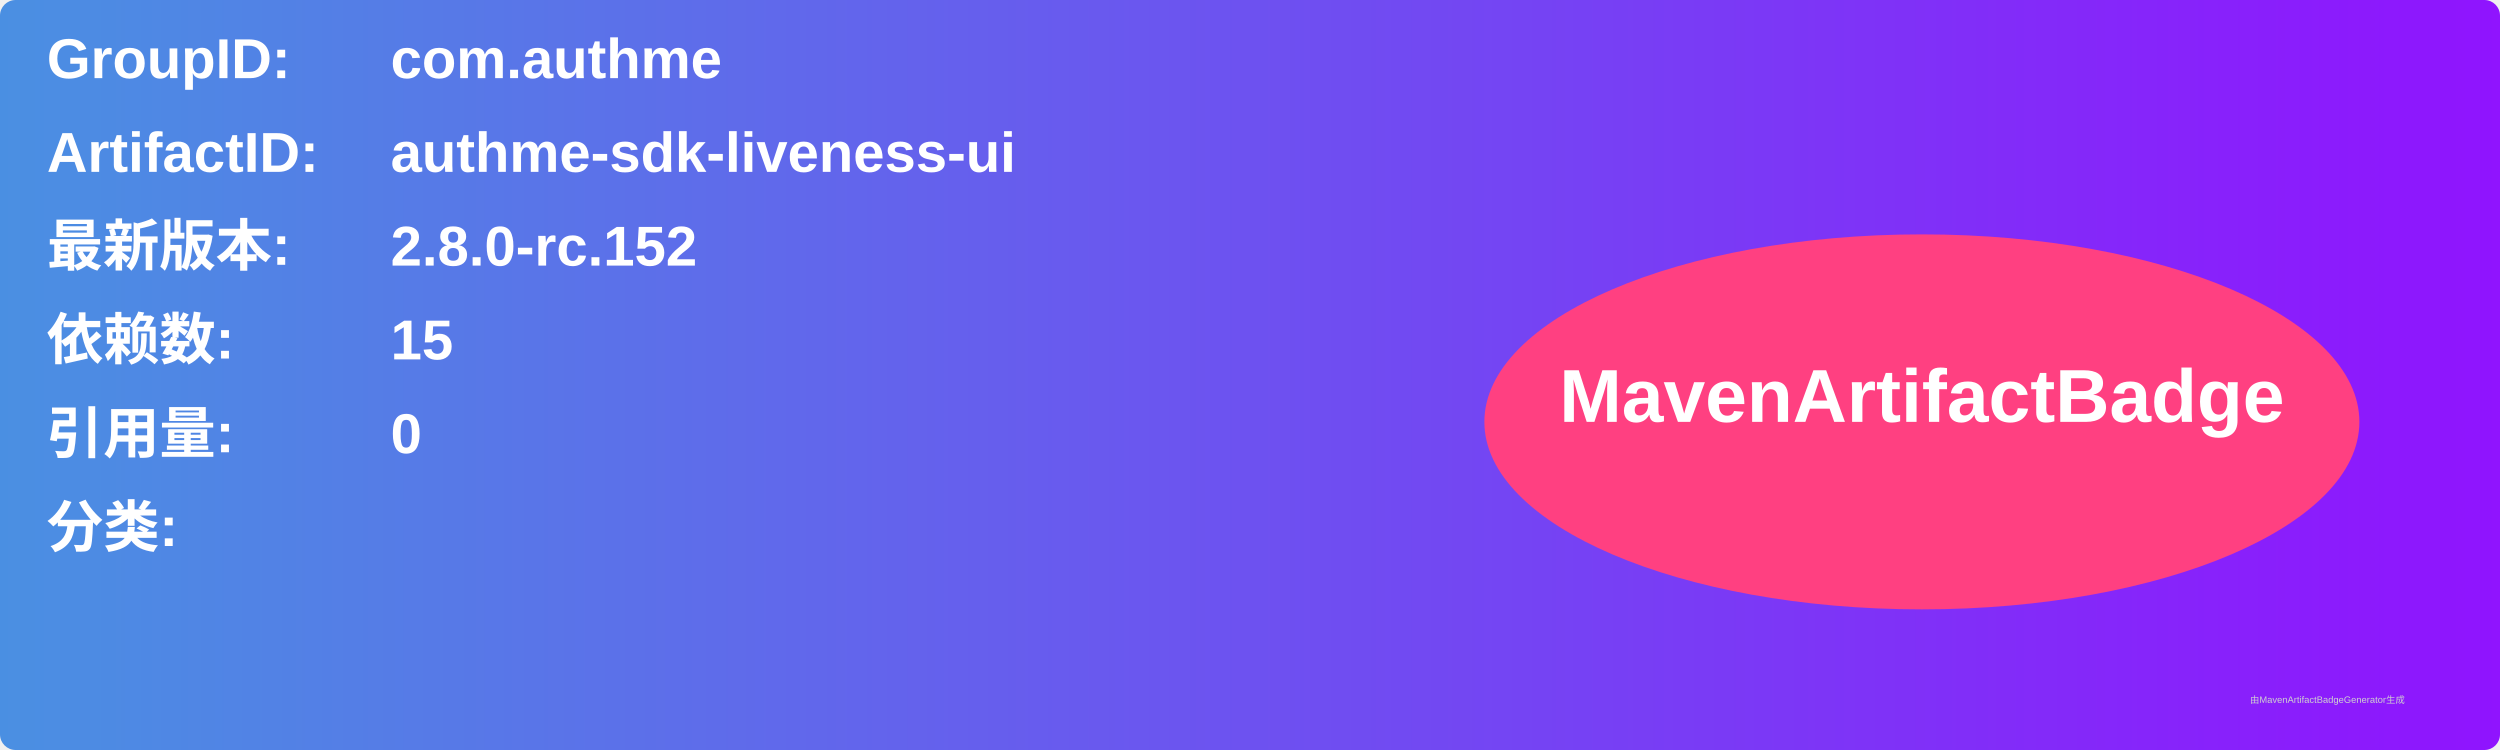
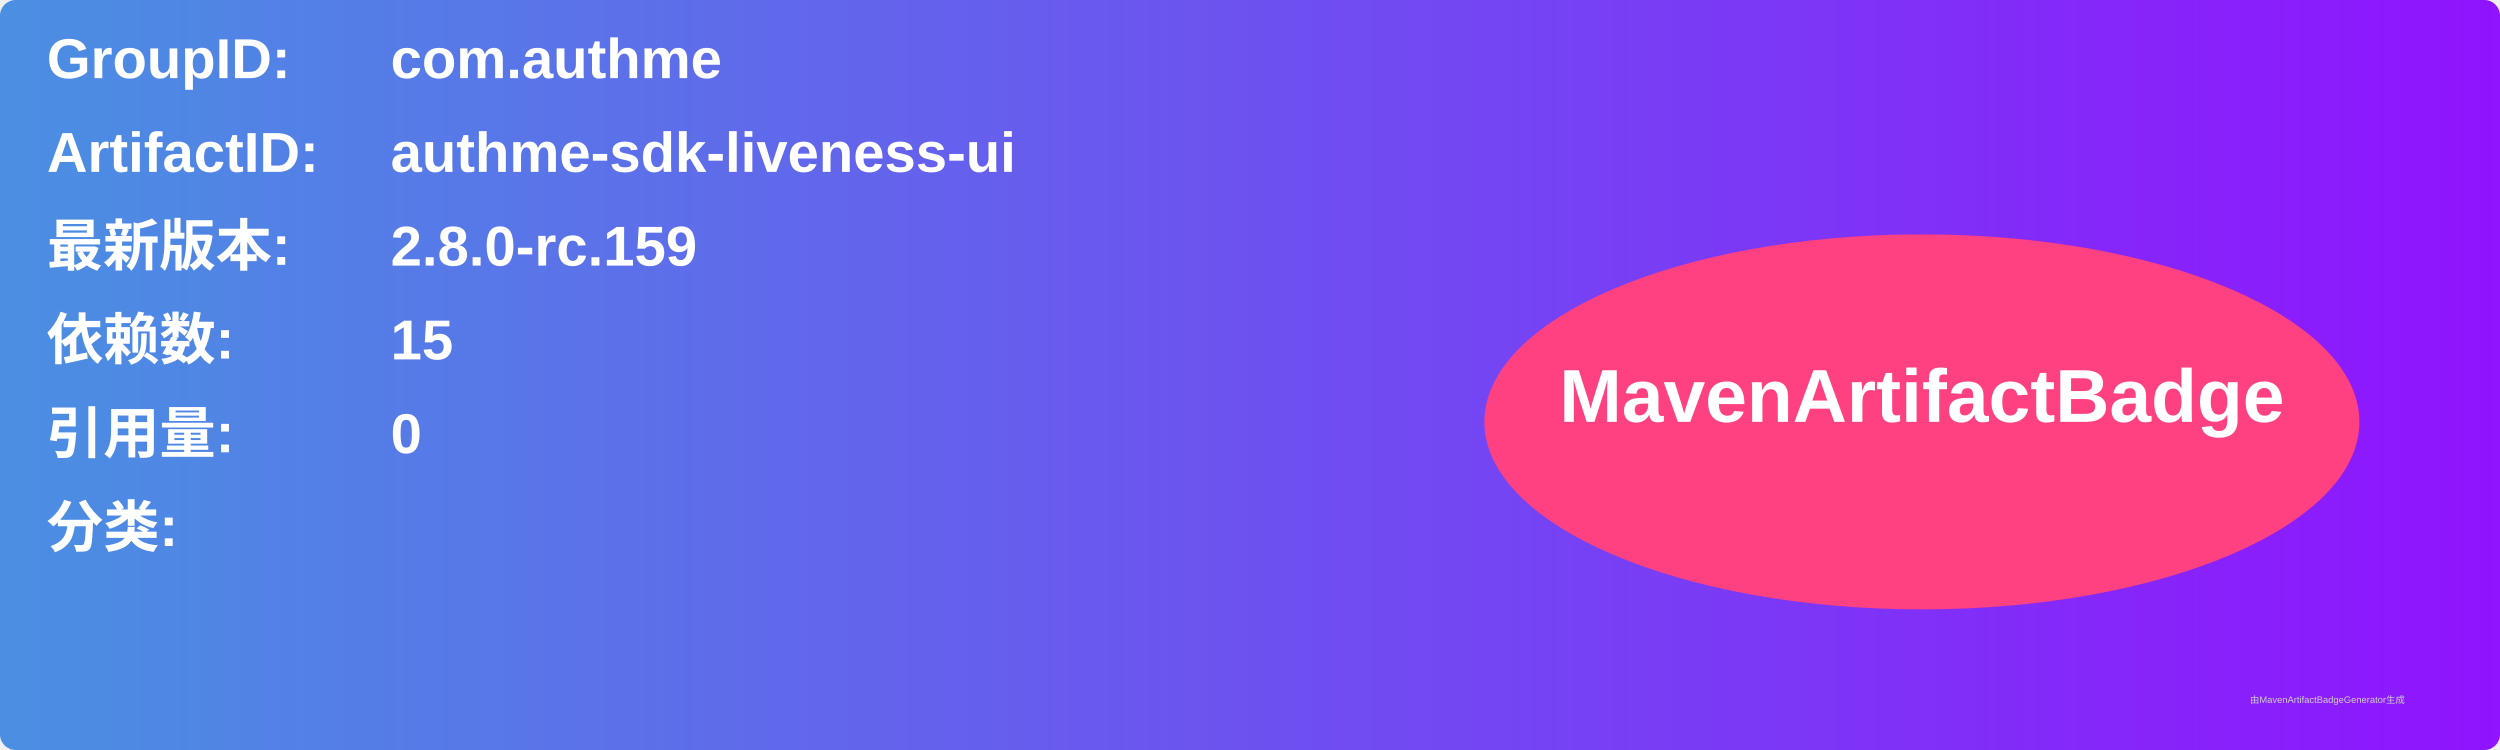
<svg xmlns="http://www.w3.org/2000/svg" width="800" height="240" viewBox="0 0 800 240">
  <linearGradient id="grad" x1="0%" y1="0%" x2="100%" y2="0%">
    <stop offset="0%" stop-color="#4a90e2" />
    <stop offset="100%" stop-color="#9013fe" />
  </linearGradient>
  <rect width="100%" height="100%" rx="5" ry="5" fill="url(#grad)" />
  <g transform="translate(15, 15)">
    <text x="0" y="10" font-family="Arial" font-size="18" fill="white" font-weight="bold" width="260">GroupID:</text>
    <text x="110" y="10" font-family="Arial" font-size="18" fill="white" font-weight="bold" width="460">com.authme</text>
    <text x="0" y="40" font-family="Arial" font-size="18" fill="white" font-weight="bold" width="260">ArtifactID:</text>
    <text x="110" y="40" font-family="Arial" font-size="18" fill="white" font-weight="bold" width="460">authme-sdk-liveness-ui</text>
    <text x="0" y="70" font-family="Arial" font-size="18" fill="white" font-weight="bold">最新版本:</text>
    <text x="110" y="70" font-family="Arial" font-size="18" fill="white" font-weight="bold">
-       <tspan font-weight="bold">2.8.0-rc.152</tspan>
+       <tspan font-weight="bold">2.8.0-rc.159</tspan>
    </text>
    <text x="0" y="100" font-family="Arial" font-size="18" fill="white" font-weight="bold">依赖数: </text>
    <text x="110" y="100" font-family="Arial" font-size="18" fill="white">
      <tspan font-weight="bold">15</tspan>
    </text>
    <text x="0" y="130" font-family="Arial" font-size="18" fill="white" font-weight="bold">引用量: </text>
    <text x="110" y="130" font-family="Arial" font-size="18" fill="white">
      <tspan font-weight="bold">0</tspan>
    </text>
    <text x="0" y="160" font-family="Arial" font-size="18" fill="white" font-weight="bold">分类:</text>
    <text x="10" y="190" font-family="Arial" font-size="10" fill="white">
      <tspan font-weight="bold" />
    </text>
    <ellipse cx="600" cy="120" rx="140" ry="60" fill="#ff4081" />
    <text x="600" y="120" text-anchor="middle" font-family="Arial" font-size="24" fill="white" font-weight="bold">MavenArtifactBadge</text>
  </g>
  <text x="720" y="225" font-family="Arial" font-size="3" fill="#d0d0d0">由MavenArtifactBadgeGenerator生成</text>
</svg>
